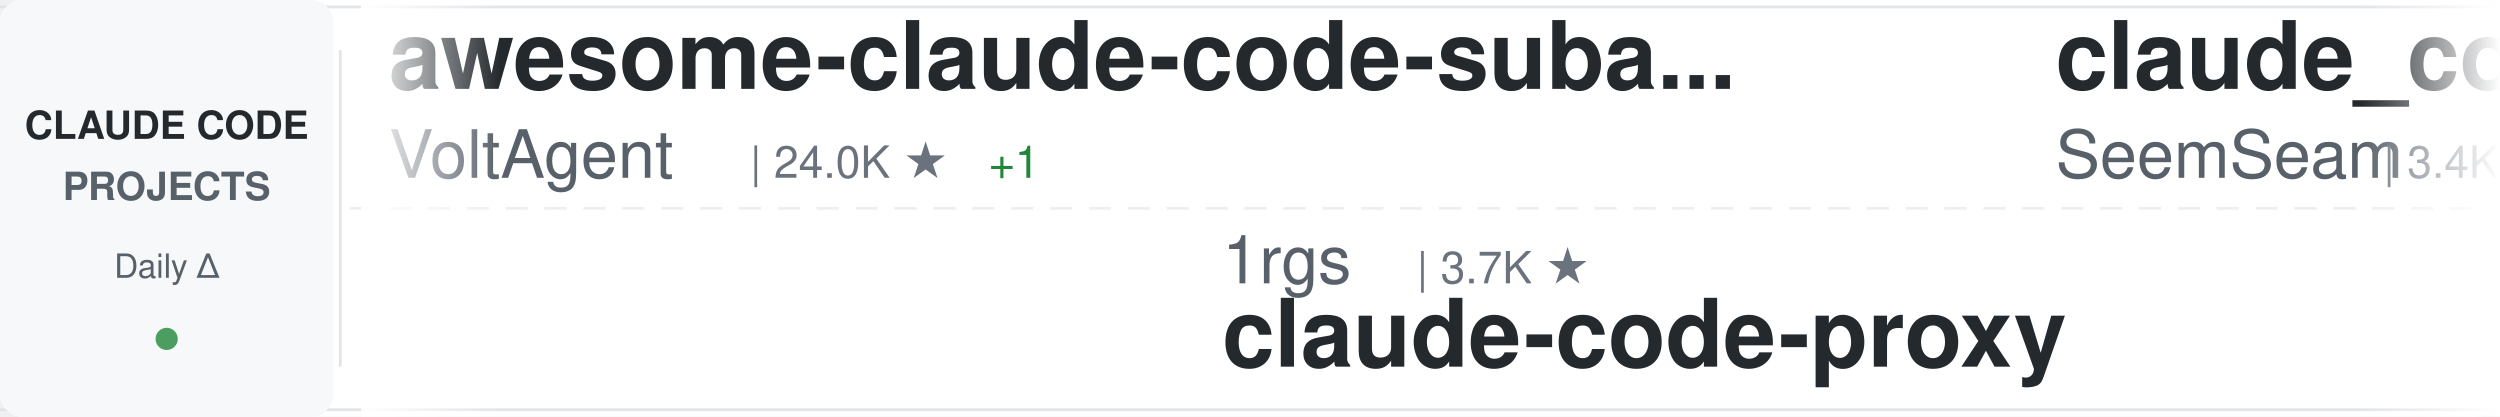
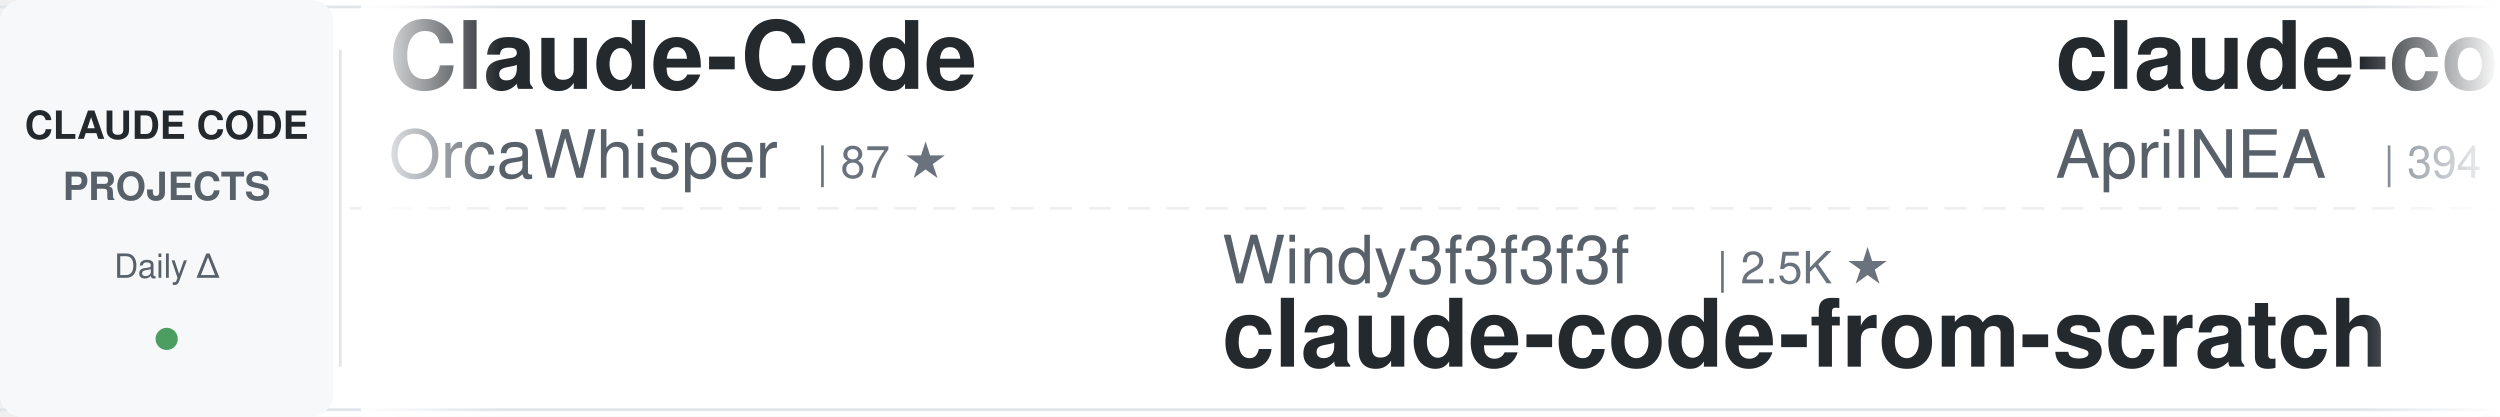
<svg xmlns="http://www.w3.org/2000/svg" width="900" height="150">
  <defs>
    <linearGradient id="awesomeLeftFade" x1="0%" y1="0%" x2="100%" y2="0%">
      <stop offset="0%" style="stop-color:#ffffff;stop-opacity:1" />
      <stop offset="100%" style="stop-color:#ffffff;stop-opacity:0" />
    </linearGradient>
    <linearGradient id="awesomeRightFade" x1="0%" y1="0%" x2="100%" y2="0%">
      <stop offset="0%" style="stop-color:#ffffff;stop-opacity:0" />
      <stop offset="100%" style="stop-color:#ffffff;stop-opacity:1" />
    </linearGradient>
  </defs>
  <rect width="900" height="150" fill="#ffffff" rx="8" />
  <rect x="0" y="2" width="900" height="1" fill="#e1e4e8" />
  <rect x="0" y="147" width="900" height="1" fill="#e1e4e8" />
  <line x1="0" y1="75" x2="900" y2="75" stroke="#e1e4e8" stroke-width="1" stroke-dasharray="8 6" opacity="0.6" />
  <rect x="0" y="0" width="120" height="150" fill="#f6f8fa" rx="8" />
  <text x="60" y="50" font-family="-apple-system, BlinkMacSystemFont, 'Segoe UI', Helvetica, Arial, sans-serif" font-size="14" font-weight="600" fill="#24292e" text-anchor="middle">CLAUDE CODE</text>
  <text x="60" y="72" font-family="-apple-system, BlinkMacSystemFont, 'Segoe UI', Helvetica, Arial, sans-serif" font-size="14" font-weight="600" fill="#586069" text-anchor="middle">PROJECTS</text>
  <text x="60" y="100" font-family="-apple-system, BlinkMacSystemFont, 'Segoe UI', Helvetica, Arial, sans-serif" font-size="12" font-weight="500" fill="#586069" text-anchor="middle">Daily Δ</text>
  <circle cx="60" cy="122" r="4" fill="#22863a" opacity="0.8" />
  <rect x="122" y="18" width="1" height="114" fill="#e1e4e8" />
  <clipPath id="awesomeTickerClip">
    <rect x="130" y="0" width="770" height="150" />
  </clipPath>
  <g clip-path="url(#awesomeTickerClip)">
    <g id="awesomeTickerItems">
      <animateTransform attributeName="transform" attributeType="XML" type="translate" from="0 0" to="-3000 0" dur="54s" repeatCount="indefinite" />
      <g transform="translate(0, 0)">
-         <text x="140" y="32" font-family="-apple-system, BlinkMacSystemFont, 'Segoe UI', Helvetica, Arial, sans-serif" font-size="34" font-weight="600" fill="#24292e">awesome-claude-code-suba...</text>
-         <text x="140" y="64" font-family="-apple-system, BlinkMacSystemFont, 'Segoe UI', Helvetica, Arial, sans-serif" font-size="24" font-weight="400" fill="#586069">VoltAgent</text>
-         <text x="270" y="64" font-family="-apple-system, BlinkMacSystemFont, 'Segoe UI', Helvetica, Arial, sans-serif" font-size="16" font-weight="500" fill="#6a737d">| 24.0K ★</text>
-         <text x="356" y="64" font-family="-apple-system, BlinkMacSystemFont, 'Segoe UI', Helvetica, Arial, sans-serif" font-size="16" font-weight="500" fill="#22863a"> +1</text>
+         <text x="140" y="32" font-family="-apple-system, BlinkMacSystemFont, 'Segoe UI', Helvetica, Arial, sans-serif" font-size="34" font-weight="600" fill="#24292e">Claude-Code</text>
+         <text x="140" y="64" font-family="-apple-system, BlinkMacSystemFont, 'Segoe UI', Helvetica, Arial, sans-serif" font-size="24" font-weight="400" fill="#586069">OrcaWhisper</text>
+         <text x="294" y="64" font-family="-apple-system, BlinkMacSystemFont, 'Segoe UI', Helvetica, Arial, sans-serif" font-size="16" font-weight="500" fill="#6a737d">| 87 ★</text>
      </g>
      <g transform="translate(300, 0)">
-         <text x="140" y="102" font-family="-apple-system, BlinkMacSystemFont, 'Segoe UI', Helvetica, Arial, sans-serif" font-size="24" font-weight="400" fill="#586069">1rgs</text>
-         <text x="210" y="102" font-family="-apple-system, BlinkMacSystemFont, 'Segoe UI', Helvetica, Arial, sans-serif" font-size="16" font-weight="500" fill="#6a737d">| 3.7K ★</text>
-         <text x="140" y="132" font-family="-apple-system, BlinkMacSystemFont, 'Segoe UI', Helvetica, Arial, sans-serif" font-size="34" font-weight="600" fill="#24292e">claude-code-proxy</text>
+         <text x="140" y="102" font-family="-apple-system, BlinkMacSystemFont, 'Segoe UI', Helvetica, Arial, sans-serif" font-size="24" font-weight="400" fill="#586069">Windy3f3f3f3f</text>
+         <text x="318" y="102" font-family="-apple-system, BlinkMacSystemFont, 'Segoe UI', Helvetica, Arial, sans-serif" font-size="16" font-weight="500" fill="#6a737d">| 2.5K ★</text>
+         <text x="140" y="132" font-family="-apple-system, BlinkMacSystemFont, 'Segoe UI', Helvetica, Arial, sans-serif" font-size="34" font-weight="600" fill="#24292e">claude-code-from-scratch</text>
      </g>
      <g transform="translate(600, 0)">
+         <text x="140" y="32" font-family="-apple-system, BlinkMacSystemFont, 'Segoe UI', Helvetica, Arial, sans-serif" font-size="34" font-weight="600" fill="#24292e">claude-code-source</text>
+         <text x="140" y="64" font-family="-apple-system, BlinkMacSystemFont, 'Segoe UI', Helvetica, Arial, sans-serif" font-size="24" font-weight="400" fill="#586069">AprilNEA</text>
+         <text x="258" y="64" font-family="-apple-system, BlinkMacSystemFont, 'Segoe UI', Helvetica, Arial, sans-serif" font-size="16" font-weight="500" fill="#6a737d">| 394 ★</text>
+       </g>
+       <g transform="translate(900, 0)">
+         <text x="140" y="102" font-family="-apple-system, BlinkMacSystemFont, 'Segoe UI', Helvetica, Arial, sans-serif" font-size="24" font-weight="400" fill="#586069">777genius</text>
+         <text x="270" y="102" font-family="-apple-system, BlinkMacSystemFont, 'Segoe UI', Helvetica, Arial, sans-serif" font-size="16" font-weight="500" fill="#6a737d">| 924 ★</text>
+         <text x="140" y="132" font-family="-apple-system, BlinkMacSystemFont, 'Segoe UI', Helvetica, Arial, sans-serif" font-size="34" font-weight="600" fill="#24292e">claude-code-source-code</text>
+       </g>
+       <g transform="translate(1200, 0)">
+         <text x="140" y="32" font-family="-apple-system, BlinkMacSystemFont, 'Segoe UI', Helvetica, Arial, sans-serif" font-size="34" font-weight="600" fill="#24292e">claude-code-tudou</text>
+         <text x="140" y="64" font-family="-apple-system, BlinkMacSystemFont, 'Segoe UI', Helvetica, Arial, sans-serif" font-size="24" font-weight="400" fill="#586069">AICoderTudou</text>
+         <text x="306" y="64" font-family="-apple-system, BlinkMacSystemFont, 'Segoe UI', Helvetica, Arial, sans-serif" font-size="16" font-weight="500" fill="#6a737d">| 497 ★</text>
+       </g>
+       <g transform="translate(1500, 0)">
+         <text x="140" y="102" font-family="-apple-system, BlinkMacSystemFont, 'Segoe UI', Helvetica, Arial, sans-serif" font-size="24" font-weight="400" fill="#586069">LING71671</text>
+         <text x="270" y="102" font-family="-apple-system, BlinkMacSystemFont, 'Segoe UI', Helvetica, Arial, sans-serif" font-size="16" font-weight="500" fill="#6a737d">| 932 ★</text>
+         <text x="140" y="132" font-family="-apple-system, BlinkMacSystemFont, 'Segoe UI', Helvetica, Arial, sans-serif" font-size="34" font-weight="600" fill="#24292e">Open-ClaudeCode</text>
+       </g>
+       <g transform="translate(1800, 0)">
        <text x="140" y="32" font-family="-apple-system, BlinkMacSystemFont, 'Segoe UI', Helvetica, Arial, sans-serif" font-size="34" font-weight="600" fill="#24292e">claude_codex_bridge</text>
        <text x="140" y="64" font-family="-apple-system, BlinkMacSystemFont, 'Segoe UI', Helvetica, Arial, sans-serif" font-size="24" font-weight="400" fill="#586069">SeemSeam</text>
        <text x="258" y="64" font-family="-apple-system, BlinkMacSystemFont, 'Segoe UI', Helvetica, Arial, sans-serif" font-size="16" font-weight="500" fill="#6a737d">| 3.4K ★</text>
      </g>
-       <g transform="translate(900, 0)">
-         <text x="140" y="102" font-family="-apple-system, BlinkMacSystemFont, 'Segoe UI', Helvetica, Arial, sans-serif" font-size="24" font-weight="400" fill="#586069">lorryjovens-hub</text>
-         <text x="342" y="102" font-family="-apple-system, BlinkMacSystemFont, 'Segoe UI', Helvetica, Arial, sans-serif" font-size="16" font-weight="500" fill="#6a737d">| 1.7K ★</text>
-         <text x="140" y="132" font-family="-apple-system, BlinkMacSystemFont, 'Segoe UI', Helvetica, Arial, sans-serif" font-size="34" font-weight="600" fill="#24292e">claude-code-rust</text>
-       </g>
-       <g transform="translate(1200, 0)">
-         <text x="140" y="32" font-family="-apple-system, BlinkMacSystemFont, 'Segoe UI', Helvetica, Arial, sans-serif" font-size="34" font-weight="600" fill="#24292e">claude-code-router</text>
-         <text x="140" y="64" font-family="-apple-system, BlinkMacSystemFont, 'Segoe UI', Helvetica, Arial, sans-serif" font-size="24" font-weight="400" fill="#586069">musistudio</text>
-         <text x="282" y="64" font-family="-apple-system, BlinkMacSystemFont, 'Segoe UI', Helvetica, Arial, sans-serif" font-size="16" font-weight="500" fill="#6a737d">| 36.4K ★</text>
-         <text x="368" y="64" font-family="-apple-system, BlinkMacSystemFont, 'Segoe UI', Helvetica, Arial, sans-serif" font-size="16" font-weight="500" fill="#22863a"> +1</text>
-       </g>
-       <g transform="translate(1500, 0)">
-         <text x="140" y="102" font-family="-apple-system, BlinkMacSystemFont, 'Segoe UI', Helvetica, Arial, sans-serif" font-size="24" font-weight="400" fill="#586069">Windy3f3f3f3f</text>
-         <text x="318" y="102" font-family="-apple-system, BlinkMacSystemFont, 'Segoe UI', Helvetica, Arial, sans-serif" font-size="16" font-weight="500" fill="#6a737d">| 3.4K ★</text>
-         <text x="395" y="102" font-family="-apple-system, BlinkMacSystemFont, 'Segoe UI', Helvetica, Arial, sans-serif" font-size="16" font-weight="500" fill="#22863a"> +1</text>
-         <text x="140" y="132" font-family="-apple-system, BlinkMacSystemFont, 'Segoe UI', Helvetica, Arial, sans-serif" font-size="34" font-weight="600" fill="#24292e">how-claude-code-works</text>
-       </g>
-       <g transform="translate(1800, 0)">
-         <text x="140" y="32" font-family="-apple-system, BlinkMacSystemFont, 'Segoe UI', Helvetica, Arial, sans-serif" font-size="34" font-weight="600" fill="#24292e">claude-code-book</text>
-         <text x="140" y="64" font-family="-apple-system, BlinkMacSystemFont, 'Segoe UI', Helvetica, Arial, sans-serif" font-size="24" font-weight="400" fill="#586069">lintsinghua</text>
-         <text x="294" y="64" font-family="-apple-system, BlinkMacSystemFont, 'Segoe UI', Helvetica, Arial, sans-serif" font-size="16" font-weight="500" fill="#6a737d">| 4.0K ★</text>
-       </g>
      <g transform="translate(2100, 0)">
-         <text x="140" y="102" font-family="-apple-system, BlinkMacSystemFont, 'Segoe UI', Helvetica, Arial, sans-serif" font-size="24" font-weight="400" fill="#586069">luongnv89</text>
-         <text x="270" y="102" font-family="-apple-system, BlinkMacSystemFont, 'Segoe UI', Helvetica, Arial, sans-serif" font-size="16" font-weight="500" fill="#6a737d">| 40.8K ★</text>
-         <text x="356" y="102" font-family="-apple-system, BlinkMacSystemFont, 'Segoe UI', Helvetica, Arial, sans-serif" font-size="16" font-weight="500" fill="#22863a"> +1</text>
-         <text x="140" y="132" font-family="-apple-system, BlinkMacSystemFont, 'Segoe UI', Helvetica, Arial, sans-serif" font-size="34" font-weight="600" fill="#24292e">claude-howto</text>
+         <text x="140" y="102" font-family="-apple-system, BlinkMacSystemFont, 'Segoe UI', Helvetica, Arial, sans-serif" font-size="24" font-weight="400" fill="#586069">sugyan</text>
+         <text x="234" y="102" font-family="-apple-system, BlinkMacSystemFont, 'Segoe UI', Helvetica, Arial, sans-serif" font-size="16" font-weight="500" fill="#6a737d">| 1.1K ★</text>
+         <text x="140" y="132" font-family="-apple-system, BlinkMacSystemFont, 'Segoe UI', Helvetica, Arial, sans-serif" font-size="34" font-weight="600" fill="#24292e">claude-code-webui</text>
      </g>
      <g transform="translate(2400, 0)">
-         <text x="140" y="32" font-family="-apple-system, BlinkMacSystemFont, 'Segoe UI', Helvetica, Arial, sans-serif" font-size="34" font-weight="600" fill="#24292e">free-claude-code</text>
-         <text x="140" y="64" font-family="-apple-system, BlinkMacSystemFont, 'Segoe UI', Helvetica, Arial, sans-serif" font-size="24" font-weight="400" fill="#586069">Alishahryar1</text>
-         <text x="306" y="64" font-family="-apple-system, BlinkMacSystemFont, 'Segoe UI', Helvetica, Arial, sans-serif" font-size="16" font-weight="500" fill="#6a737d">| 44.3K ★</text>
-         <text x="392" y="64" font-family="-apple-system, BlinkMacSystemFont, 'Segoe UI', Helvetica, Arial, sans-serif" font-size="16" font-weight="500" fill="#22863a"> +23</text>
+         <text x="140" y="32" font-family="-apple-system, BlinkMacSystemFont, 'Segoe UI', Helvetica, Arial, sans-serif" font-size="34" font-weight="600" fill="#24292e">claude-code-cli</text>
+         <text x="140" y="64" font-family="-apple-system, BlinkMacSystemFont, 'Segoe UI', Helvetica, Arial, sans-serif" font-size="24" font-weight="400" fill="#586069">huangserva</text>
+         <text x="282" y="64" font-family="-apple-system, BlinkMacSystemFont, 'Segoe UI', Helvetica, Arial, sans-serif" font-size="16" font-weight="500" fill="#6a737d">| 622 ★</text>
      </g>
      <g transform="translate(2700, 0)">
-         <text x="140" y="102" font-family="-apple-system, BlinkMacSystemFont, 'Segoe UI', Helvetica, Arial, sans-serif" font-size="24" font-weight="400" fill="#586069">oboard</text>
-         <text x="234" y="102" font-family="-apple-system, BlinkMacSystemFont, 'Segoe UI', Helvetica, Arial, sans-serif" font-size="16" font-weight="500" fill="#6a737d">| 3.3K ★</text>
-         <text x="140" y="132" font-family="-apple-system, BlinkMacSystemFont, 'Segoe UI', Helvetica, Arial, sans-serif" font-size="34" font-weight="600" fill="#24292e">claude-code-rev</text>
+         <text x="140" y="102" font-family="-apple-system, BlinkMacSystemFont, 'Segoe UI', Helvetica, Arial, sans-serif" font-size="24" font-weight="400" fill="#586069">JrCx7scC</text>
+         <text x="258" y="102" font-family="-apple-system, BlinkMacSystemFont, 'Segoe UI', Helvetica, Arial, sans-serif" font-size="16" font-weight="500" fill="#6a737d">| 372 ★</text>
+         <text x="140" y="132" font-family="-apple-system, BlinkMacSystemFont, 'Segoe UI', Helvetica, Arial, sans-serif" font-size="34" font-weight="600" fill="#24292e">claude-code-source</text>
      </g>
      <g transform="translate(3000, 0)">
-         <text x="140" y="32" font-family="-apple-system, BlinkMacSystemFont, 'Segoe UI', Helvetica, Arial, sans-serif" font-size="34" font-weight="600" fill="#24292e">awesome-claude-code-suba...</text>
-         <text x="140" y="64" font-family="-apple-system, BlinkMacSystemFont, 'Segoe UI', Helvetica, Arial, sans-serif" font-size="24" font-weight="400" fill="#586069">VoltAgent</text>
-         <text x="270" y="64" font-family="-apple-system, BlinkMacSystemFont, 'Segoe UI', Helvetica, Arial, sans-serif" font-size="16" font-weight="500" fill="#6a737d">| 24.0K ★</text>
-         <text x="356" y="64" font-family="-apple-system, BlinkMacSystemFont, 'Segoe UI', Helvetica, Arial, sans-serif" font-size="16" font-weight="500" fill="#22863a"> +1</text>
+         <text x="140" y="32" font-family="-apple-system, BlinkMacSystemFont, 'Segoe UI', Helvetica, Arial, sans-serif" font-size="34" font-weight="600" fill="#24292e">Claude-Code</text>
+         <text x="140" y="64" font-family="-apple-system, BlinkMacSystemFont, 'Segoe UI', Helvetica, Arial, sans-serif" font-size="24" font-weight="400" fill="#586069">OrcaWhisper</text>
+         <text x="294" y="64" font-family="-apple-system, BlinkMacSystemFont, 'Segoe UI', Helvetica, Arial, sans-serif" font-size="16" font-weight="500" fill="#6a737d">| 87 ★</text>
      </g>
      <g transform="translate(3300, 0)">
-         <text x="140" y="102" font-family="-apple-system, BlinkMacSystemFont, 'Segoe UI', Helvetica, Arial, sans-serif" font-size="24" font-weight="400" fill="#586069">1rgs</text>
-         <text x="210" y="102" font-family="-apple-system, BlinkMacSystemFont, 'Segoe UI', Helvetica, Arial, sans-serif" font-size="16" font-weight="500" fill="#6a737d">| 3.7K ★</text>
-         <text x="140" y="132" font-family="-apple-system, BlinkMacSystemFont, 'Segoe UI', Helvetica, Arial, sans-serif" font-size="34" font-weight="600" fill="#24292e">claude-code-proxy</text>
+         <text x="140" y="102" font-family="-apple-system, BlinkMacSystemFont, 'Segoe UI', Helvetica, Arial, sans-serif" font-size="24" font-weight="400" fill="#586069">Windy3f3f3f3f</text>
+         <text x="318" y="102" font-family="-apple-system, BlinkMacSystemFont, 'Segoe UI', Helvetica, Arial, sans-serif" font-size="16" font-weight="500" fill="#6a737d">| 2.5K ★</text>
+         <text x="140" y="132" font-family="-apple-system, BlinkMacSystemFont, 'Segoe UI', Helvetica, Arial, sans-serif" font-size="34" font-weight="600" fill="#24292e">claude-code-from-scratch</text>
      </g>
      <g transform="translate(3600, 0)">
-         <text x="140" y="32" font-family="-apple-system, BlinkMacSystemFont, 'Segoe UI', Helvetica, Arial, sans-serif" font-size="34" font-weight="600" fill="#24292e">claude_codex_bridge</text>
-         <text x="140" y="64" font-family="-apple-system, BlinkMacSystemFont, 'Segoe UI', Helvetica, Arial, sans-serif" font-size="24" font-weight="400" fill="#586069">SeemSeam</text>
-         <text x="258" y="64" font-family="-apple-system, BlinkMacSystemFont, 'Segoe UI', Helvetica, Arial, sans-serif" font-size="16" font-weight="500" fill="#6a737d">| 3.4K ★</text>
+         <text x="140" y="32" font-family="-apple-system, BlinkMacSystemFont, 'Segoe UI', Helvetica, Arial, sans-serif" font-size="34" font-weight="600" fill="#24292e">claude-code-source</text>
+         <text x="140" y="64" font-family="-apple-system, BlinkMacSystemFont, 'Segoe UI', Helvetica, Arial, sans-serif" font-size="24" font-weight="400" fill="#586069">AprilNEA</text>
+         <text x="258" y="64" font-family="-apple-system, BlinkMacSystemFont, 'Segoe UI', Helvetica, Arial, sans-serif" font-size="16" font-weight="500" fill="#6a737d">| 394 ★</text>
      </g>
      <g transform="translate(3900, 0)">
-         <text x="140" y="102" font-family="-apple-system, BlinkMacSystemFont, 'Segoe UI', Helvetica, Arial, sans-serif" font-size="24" font-weight="400" fill="#586069">lorryjovens-hub</text>
-         <text x="342" y="102" font-family="-apple-system, BlinkMacSystemFont, 'Segoe UI', Helvetica, Arial, sans-serif" font-size="16" font-weight="500" fill="#6a737d">| 1.7K ★</text>
-         <text x="140" y="132" font-family="-apple-system, BlinkMacSystemFont, 'Segoe UI', Helvetica, Arial, sans-serif" font-size="34" font-weight="600" fill="#24292e">claude-code-rust</text>
+         <text x="140" y="102" font-family="-apple-system, BlinkMacSystemFont, 'Segoe UI', Helvetica, Arial, sans-serif" font-size="24" font-weight="400" fill="#586069">777genius</text>
+         <text x="270" y="102" font-family="-apple-system, BlinkMacSystemFont, 'Segoe UI', Helvetica, Arial, sans-serif" font-size="16" font-weight="500" fill="#6a737d">| 924 ★</text>
+         <text x="140" y="132" font-family="-apple-system, BlinkMacSystemFont, 'Segoe UI', Helvetica, Arial, sans-serif" font-size="34" font-weight="600" fill="#24292e">claude-code-source-code</text>
      </g>
    </g>
  </g>
  <rect x="130" y="0" width="50" height="150" fill="url(#awesomeLeftFade)" />
  <rect x="850" y="0" width="50" height="150" fill="url(#awesomeRightFade)" />
</svg>
